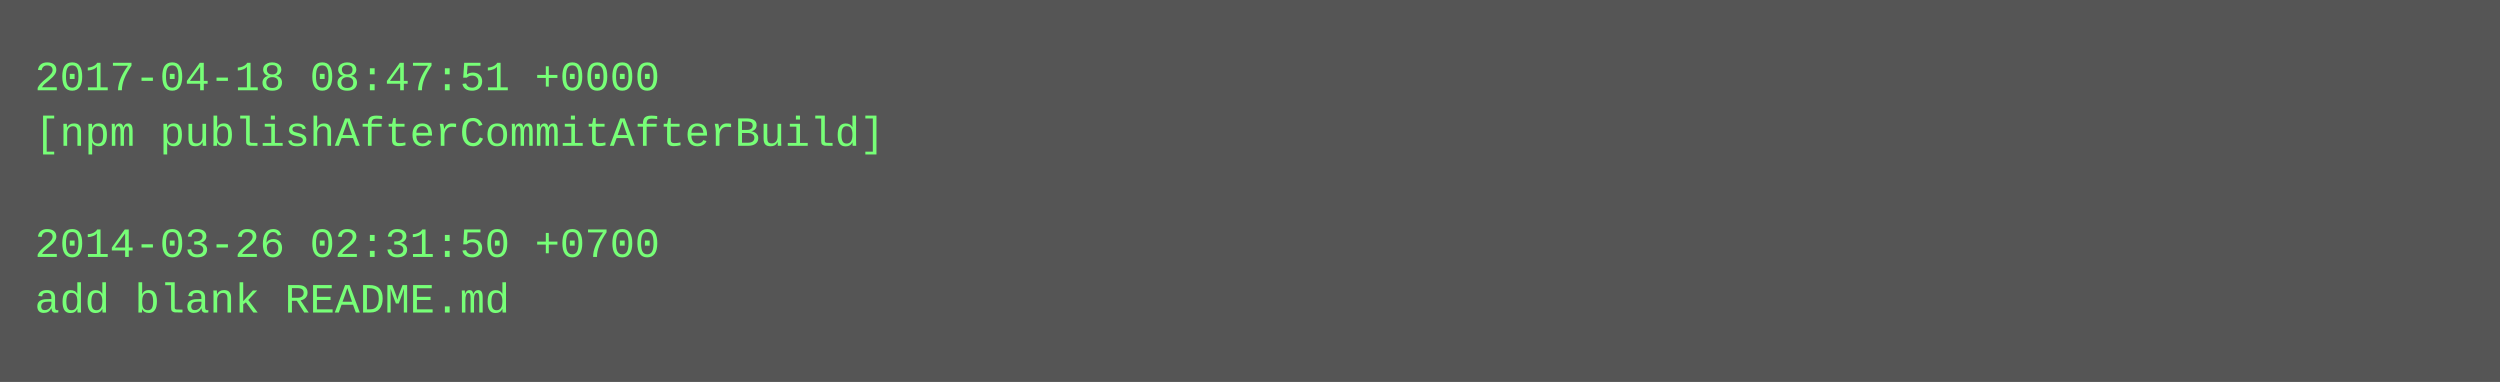
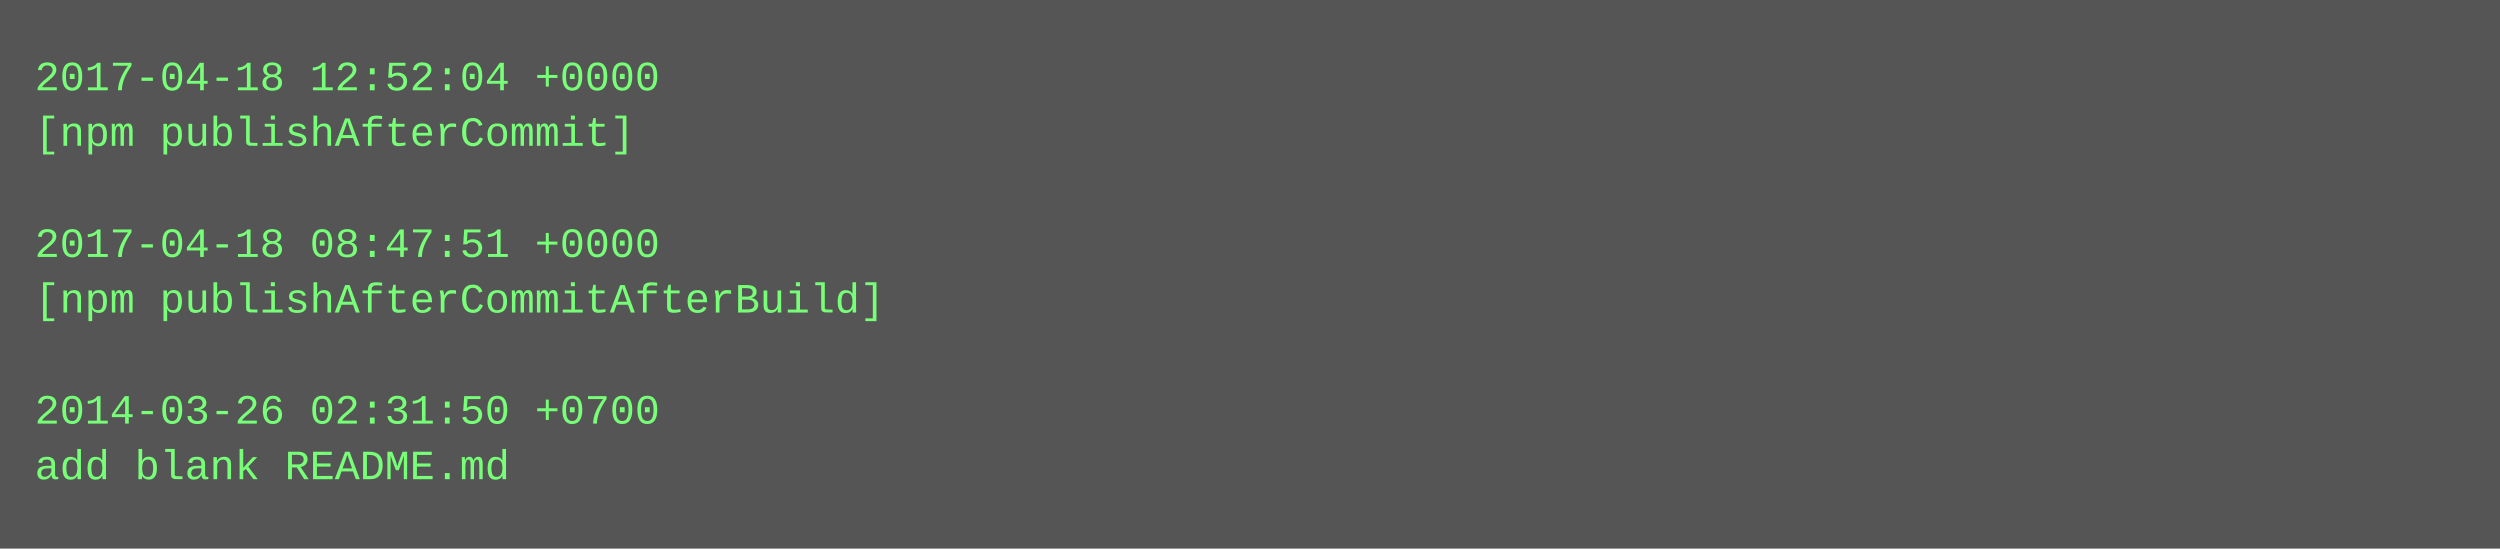
- <svg xmlns="http://www.w3.org/2000/svg" height="110" width="720">
-   <rect height="110" fill="#555" width="720" />
+ <svg xmlns="http://www.w3.org/2000/svg" height="158" width="720">
+   <rect height="158" fill="#555" width="720" />
  <text fill="#7f7" font-family="Courier New" font-size="12" xml:space="preserve">
-     <tspan x="10" y="26">2017-04-18 08:47:51 +0000</tspan>
-     <tspan x="10" y="42">[npm publishAfterCommitAfterBuild]</tspan>
+     <tspan x="10" y="26">2017-04-18 12:52:04 +0000</tspan>
+     <tspan x="10" y="42">[npm publishAfterCommit]</tspan>
    <tspan x="10" y="58" />
-     <tspan x="10" y="74">2014-03-26 02:31:50 +0700</tspan>
-     <tspan x="10" y="90">add blank README.md</tspan>
+     <tspan x="10" y="74">2017-04-18 08:47:51 +0000</tspan>
+     <tspan x="10" y="90">[npm publishAfterCommitAfterBuild]</tspan>
+     <tspan x="10" y="106" />
+     <tspan x="10" y="122">2014-03-26 02:31:50 +0700</tspan>
+     <tspan x="10" y="138">add blank README.md</tspan>
  </text>
</svg>
